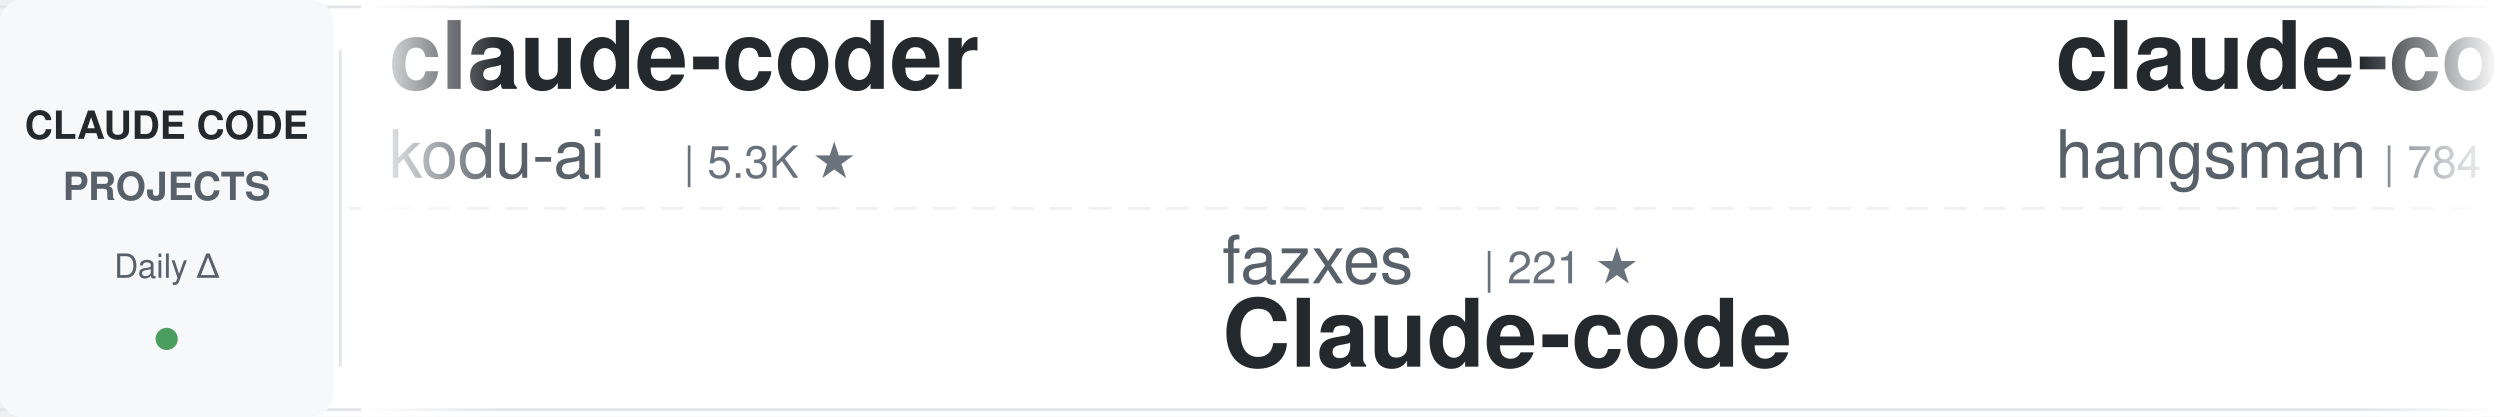
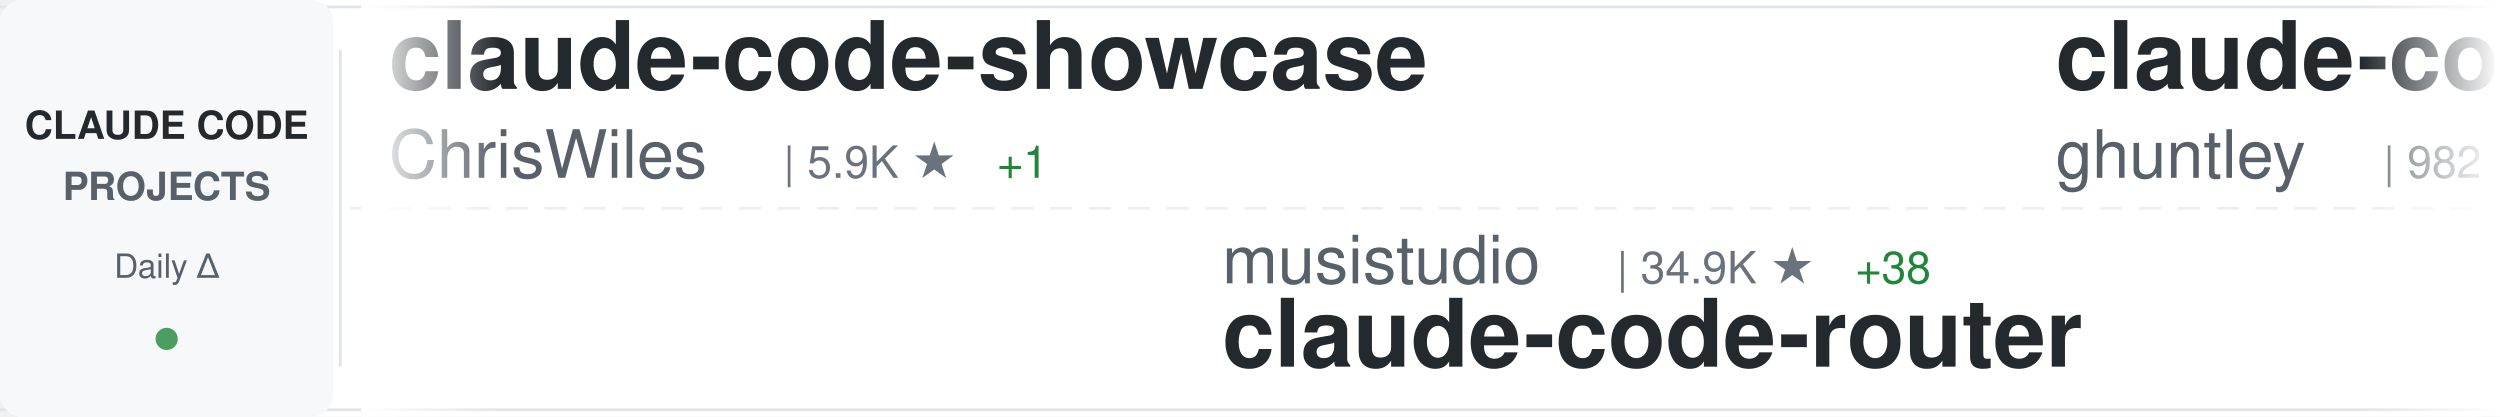
<svg xmlns="http://www.w3.org/2000/svg" width="900" height="150">
  <defs>
    <linearGradient id="awesomeLeftFade" x1="0%" y1="0%" x2="100%" y2="0%">
      <stop offset="0%" style="stop-color:#ffffff;stop-opacity:1" />
      <stop offset="100%" style="stop-color:#ffffff;stop-opacity:0" />
    </linearGradient>
    <linearGradient id="awesomeRightFade" x1="0%" y1="0%" x2="100%" y2="0%">
      <stop offset="0%" style="stop-color:#ffffff;stop-opacity:0" />
      <stop offset="100%" style="stop-color:#ffffff;stop-opacity:1" />
    </linearGradient>
  </defs>
  <rect width="900" height="150" fill="#ffffff" rx="8" />
  <rect x="0" y="2" width="900" height="1" fill="#e1e4e8" />
  <rect x="0" y="147" width="900" height="1" fill="#e1e4e8" />
  <line x1="0" y1="75" x2="900" y2="75" stroke="#e1e4e8" stroke-width="1" stroke-dasharray="8 6" opacity="0.6" />
  <rect x="0" y="0" width="120" height="150" fill="#f6f8fa" rx="8" />
  <text x="60" y="50" font-family="-apple-system, BlinkMacSystemFont, 'Segoe UI', Helvetica, Arial, sans-serif" font-size="14" font-weight="600" fill="#24292e" text-anchor="middle">CLAUDE CODE</text>
  <text x="60" y="72" font-family="-apple-system, BlinkMacSystemFont, 'Segoe UI', Helvetica, Arial, sans-serif" font-size="14" font-weight="600" fill="#586069" text-anchor="middle">PROJECTS</text>
  <text x="60" y="100" font-family="-apple-system, BlinkMacSystemFont, 'Segoe UI', Helvetica, Arial, sans-serif" font-size="12" font-weight="500" fill="#586069" text-anchor="middle">Daily Δ</text>
  <circle cx="60" cy="122" r="4" fill="#22863a" opacity="0.8" />
  <rect x="122" y="18" width="1" height="114" fill="#e1e4e8" />
  <clipPath id="awesomeTickerClip">
    <rect x="130" y="0" width="770" height="150" />
  </clipPath>
  <g clip-path="url(#awesomeTickerClip)">
    <g id="awesomeTickerItems">
      <animateTransform attributeName="transform" attributeType="XML" type="translate" from="0 0" to="-3000 0" dur="54s" repeatCount="indefinite" />
      <g transform="translate(0, 0)">
-         <text x="140" y="32" font-family="-apple-system, BlinkMacSystemFont, 'Segoe UI', Helvetica, Arial, sans-serif" font-size="34" font-weight="600" fill="#24292e">claude-coder</text>
-         <text x="140" y="64" font-family="-apple-system, BlinkMacSystemFont, 'Segoe UI', Helvetica, Arial, sans-serif" font-size="24" font-weight="400" fill="#586069">kodu-ai</text>
-         <text x="246" y="64" font-family="-apple-system, BlinkMacSystemFont, 'Segoe UI', Helvetica, Arial, sans-serif" font-size="16" font-weight="500" fill="#6a737d">| 5.3K ★</text>
+         <text x="140" y="32" font-family="-apple-system, BlinkMacSystemFont, 'Segoe UI', Helvetica, Arial, sans-serif" font-size="34" font-weight="600" fill="#24292e">claude-code-showcase</text>
+         <text x="140" y="64" font-family="-apple-system, BlinkMacSystemFont, 'Segoe UI', Helvetica, Arial, sans-serif" font-size="24" font-weight="400" fill="#586069">ChrisWiles</text>
+         <text x="282" y="64" font-family="-apple-system, BlinkMacSystemFont, 'Segoe UI', Helvetica, Arial, sans-serif" font-size="16" font-weight="500" fill="#6a737d">| 5.9K ★</text>
+         <text x="359" y="64" font-family="-apple-system, BlinkMacSystemFont, 'Segoe UI', Helvetica, Arial, sans-serif" font-size="16" font-weight="500" fill="#22863a"> +1</text>
      </g>
      <g transform="translate(300, 0)">
-         <text x="140" y="102" font-family="-apple-system, BlinkMacSystemFont, 'Segoe UI', Helvetica, Arial, sans-serif" font-size="24" font-weight="400" fill="#586069">fazxes</text>
-         <text x="234" y="102" font-family="-apple-system, BlinkMacSystemFont, 'Segoe UI', Helvetica, Arial, sans-serif" font-size="16" font-weight="500" fill="#6a737d">| 221 ★</text>
-         <text x="140" y="132" font-family="-apple-system, BlinkMacSystemFont, 'Segoe UI', Helvetica, Arial, sans-serif" font-size="34" font-weight="600" fill="#24292e">Claude-code</text>
+         <text x="140" y="102" font-family="-apple-system, BlinkMacSystemFont, 'Segoe UI', Helvetica, Arial, sans-serif" font-size="24" font-weight="400" fill="#586069">musistudio</text>
+         <text x="282" y="102" font-family="-apple-system, BlinkMacSystemFont, 'Segoe UI', Helvetica, Arial, sans-serif" font-size="16" font-weight="500" fill="#6a737d">| 34.9K ★</text>
+         <text x="368" y="102" font-family="-apple-system, BlinkMacSystemFont, 'Segoe UI', Helvetica, Arial, sans-serif" font-size="16" font-weight="500" fill="#22863a"> +38</text>
+         <text x="140" y="132" font-family="-apple-system, BlinkMacSystemFont, 'Segoe UI', Helvetica, Arial, sans-serif" font-size="34" font-weight="600" fill="#24292e">claude-code-router</text>
      </g>
      <g transform="translate(600, 0)">
-         <text x="140" y="32" font-family="-apple-system, BlinkMacSystemFont, 'Segoe UI', Helvetica, Arial, sans-serif" font-size="34" font-weight="600" fill="#24292e">claude-code-source</text>
-         <text x="140" y="64" font-family="-apple-system, BlinkMacSystemFont, 'Segoe UI', Helvetica, Arial, sans-serif" font-size="24" font-weight="400" fill="#586069">hangsman</text>
-         <text x="258" y="64" font-family="-apple-system, BlinkMacSystemFont, 'Segoe UI', Helvetica, Arial, sans-serif" font-size="16" font-weight="500" fill="#6a737d">| 784 ★</text>
-       </g>
-       <g transform="translate(900, 0)">
-         <text x="140" y="102" font-family="-apple-system, BlinkMacSystemFont, 'Segoe UI', Helvetica, Arial, sans-serif" font-size="24" font-weight="400" fill="#586069">zebbern</text>
-         <text x="246" y="102" font-family="-apple-system, BlinkMacSystemFont, 'Segoe UI', Helvetica, Arial, sans-serif" font-size="16" font-weight="500" fill="#6a737d">| 4.3K ★</text>
-         <text x="323" y="102" font-family="-apple-system, BlinkMacSystemFont, 'Segoe UI', Helvetica, Arial, sans-serif" font-size="16" font-weight="500" fill="#22863a"> +11</text>
-         <text x="140" y="132" font-family="-apple-system, BlinkMacSystemFont, 'Segoe UI', Helvetica, Arial, sans-serif" font-size="34" font-weight="600" fill="#24292e">claude-code-guide</text>
-       </g>
-       <g transform="translate(1200, 0)">
        <text x="140" y="32" font-family="-apple-system, BlinkMacSystemFont, 'Segoe UI', Helvetica, Arial, sans-serif" font-size="34" font-weight="600" fill="#24292e">claude-code-source-code-...</text>
        <text x="140" y="64" font-family="-apple-system, BlinkMacSystemFont, 'Segoe UI', Helvetica, Arial, sans-serif" font-size="24" font-weight="400" fill="#586069">ghuntley</text>
        <text x="258" y="64" font-family="-apple-system, BlinkMacSystemFont, 'Segoe UI', Helvetica, Arial, sans-serif" font-size="16" font-weight="500" fill="#6a737d">| 982 ★</text>
      </g>
+       <g transform="translate(900, 0)">
+         <text x="140" y="102" font-family="-apple-system, BlinkMacSystemFont, 'Segoe UI', Helvetica, Arial, sans-serif" font-size="24" font-weight="400" fill="#586069">Piebald-AI</text>
+         <text x="282" y="102" font-family="-apple-system, BlinkMacSystemFont, 'Segoe UI', Helvetica, Arial, sans-serif" font-size="16" font-weight="500" fill="#6a737d">| 11.0K ★</text>
+         <text x="368" y="102" font-family="-apple-system, BlinkMacSystemFont, 'Segoe UI', Helvetica, Arial, sans-serif" font-size="16" font-weight="500" fill="#22863a"> +39</text>
+         <text x="140" y="132" font-family="-apple-system, BlinkMacSystemFont, 'Segoe UI', Helvetica, Arial, sans-serif" font-size="34" font-weight="600" fill="#24292e">claude-code-system-promp...</text>
+       </g>
+       <g transform="translate(1200, 0)">
+         <text x="140" y="32" font-family="-apple-system, BlinkMacSystemFont, 'Segoe UI', Helvetica, Arial, sans-serif" font-size="34" font-weight="600" fill="#24292e">claude_code_src</text>
+         <text x="140" y="64" font-family="-apple-system, BlinkMacSystemFont, 'Segoe UI', Helvetica, Arial, sans-serif" font-size="24" font-weight="400" fill="#586069">ponponon</text>
+         <text x="258" y="64" font-family="-apple-system, BlinkMacSystemFont, 'Segoe UI', Helvetica, Arial, sans-serif" font-size="16" font-weight="500" fill="#6a737d">| 2.3K ★</text>
+         <text x="335" y="64" font-family="-apple-system, BlinkMacSystemFont, 'Segoe UI', Helvetica, Arial, sans-serif" font-size="16" font-weight="500" fill="#22863a"> +3</text>
+       </g>
      <g transform="translate(1500, 0)">
-         <text x="140" y="102" font-family="-apple-system, BlinkMacSystemFont, 'Segoe UI', Helvetica, Arial, sans-serif" font-size="24" font-weight="400" fill="#586069">asgeirtj</text>
-         <text x="258" y="102" font-family="-apple-system, BlinkMacSystemFont, 'Segoe UI', Helvetica, Arial, sans-serif" font-size="16" font-weight="500" fill="#6a737d">| 41.7K ★</text>
-         <text x="344" y="102" font-family="-apple-system, BlinkMacSystemFont, 'Segoe UI', Helvetica, Arial, sans-serif" font-size="16" font-weight="500" fill="#22863a"> +146</text>
-         <text x="140" y="132" font-family="-apple-system, BlinkMacSystemFont, 'Segoe UI', Helvetica, Arial, sans-serif" font-size="34" font-weight="600" fill="#24292e">system_prompts_leaks</text>
+         <text x="140" y="102" font-family="-apple-system, BlinkMacSystemFont, 'Segoe UI', Helvetica, Arial, sans-serif" font-size="24" font-weight="400" fill="#586069">chauncygu</text>
+         <text x="270" y="102" font-family="-apple-system, BlinkMacSystemFont, 'Segoe UI', Helvetica, Arial, sans-serif" font-size="16" font-weight="500" fill="#6a737d">| 2.6K ★</text>
+         <text x="347" y="102" font-family="-apple-system, BlinkMacSystemFont, 'Segoe UI', Helvetica, Arial, sans-serif" font-size="16" font-weight="500" fill="#22863a"> +11</text>
+         <text x="140" y="132" font-family="-apple-system, BlinkMacSystemFont, 'Segoe UI', Helvetica, Arial, sans-serif" font-size="34" font-weight="600" fill="#24292e">collection-claude-code-s...</text>
      </g>
      <g transform="translate(1800, 0)">
-         <text x="140" y="32" font-family="-apple-system, BlinkMacSystemFont, 'Segoe UI', Helvetica, Arial, sans-serif" font-size="34" font-weight="600" fill="#24292e">CLIProxyAPI</text>
-         <text x="140" y="64" font-family="-apple-system, BlinkMacSystemFont, 'Segoe UI', Helvetica, Arial, sans-serif" font-size="24" font-weight="400" fill="#586069">router-for-me</text>
-         <text x="318" y="64" font-family="-apple-system, BlinkMacSystemFont, 'Segoe UI', Helvetica, Arial, sans-serif" font-size="16" font-weight="500" fill="#6a737d">| 37.3K ★</text>
-         <text x="404" y="64" font-family="-apple-system, BlinkMacSystemFont, 'Segoe UI', Helvetica, Arial, sans-serif" font-size="16" font-weight="500" fill="#22863a"> +141</text>
+         <text x="140" y="32" font-family="-apple-system, BlinkMacSystemFont, 'Segoe UI', Helvetica, Arial, sans-serif" font-size="34" font-weight="600" fill="#24292e">awesome-claude-code-suba...</text>
+         <text x="140" y="64" font-family="-apple-system, BlinkMacSystemFont, 'Segoe UI', Helvetica, Arial, sans-serif" font-size="24" font-weight="400" fill="#586069">VoltAgent</text>
+         <text x="270" y="64" font-family="-apple-system, BlinkMacSystemFont, 'Segoe UI', Helvetica, Arial, sans-serif" font-size="16" font-weight="500" fill="#6a737d">| 21.6K ★</text>
+         <text x="356" y="64" font-family="-apple-system, BlinkMacSystemFont, 'Segoe UI', Helvetica, Arial, sans-serif" font-size="16" font-weight="500" fill="#22863a"> +56</text>
      </g>
      <g transform="translate(2100, 0)">
-         <text x="140" y="102" font-family="-apple-system, BlinkMacSystemFont, 'Segoe UI', Helvetica, Arial, sans-serif" font-size="24" font-weight="400" fill="#586069">jeremylongshore</text>
-         <text x="342" y="102" font-family="-apple-system, BlinkMacSystemFont, 'Segoe UI', Helvetica, Arial, sans-serif" font-size="16" font-weight="500" fill="#6a737d">| 2.4K ★</text>
-         <text x="419" y="102" font-family="-apple-system, BlinkMacSystemFont, 'Segoe UI', Helvetica, Arial, sans-serif" font-size="16" font-weight="500" fill="#22863a"> +8</text>
-         <text x="140" y="132" font-family="-apple-system, BlinkMacSystemFont, 'Segoe UI', Helvetica, Arial, sans-serif" font-size="34" font-weight="600" fill="#24292e">claude-code-plugins-plus...</text>
+         <text x="140" y="102" font-family="-apple-system, BlinkMacSystemFont, 'Segoe UI', Helvetica, Arial, sans-serif" font-size="24" font-weight="400" fill="#586069">Yeachan-Heo</text>
+         <text x="294" y="102" font-family="-apple-system, BlinkMacSystemFont, 'Segoe UI', Helvetica, Arial, sans-serif" font-size="16" font-weight="500" fill="#6a737d">| 36.3K ★</text>
+         <text x="380" y="102" font-family="-apple-system, BlinkMacSystemFont, 'Segoe UI', Helvetica, Arial, sans-serif" font-size="16" font-weight="500" fill="#22863a"> +84</text>
+         <text x="140" y="132" font-family="-apple-system, BlinkMacSystemFont, 'Segoe UI', Helvetica, Arial, sans-serif" font-size="34" font-weight="600" fill="#24292e">oh-my-claudecode</text>
      </g>
      <g transform="translate(2400, 0)">
-         <text x="140" y="32" font-family="-apple-system, BlinkMacSystemFont, 'Segoe UI', Helvetica, Arial, sans-serif" font-size="34" font-weight="600" fill="#24292e">Claude-Code-Source-Study</text>
-         <text x="140" y="64" font-family="-apple-system, BlinkMacSystemFont, 'Segoe UI', Helvetica, Arial, sans-serif" font-size="24" font-weight="400" fill="#586069">luyao618</text>
-         <text x="258" y="64" font-family="-apple-system, BlinkMacSystemFont, 'Segoe UI', Helvetica, Arial, sans-serif" font-size="16" font-weight="500" fill="#6a737d">| 1.5K ★</text>
-         <text x="335" y="64" font-family="-apple-system, BlinkMacSystemFont, 'Segoe UI', Helvetica, Arial, sans-serif" font-size="16" font-weight="500" fill="#22863a"> +6</text>
+         <text x="140" y="32" font-family="-apple-system, BlinkMacSystemFont, 'Segoe UI', Helvetica, Arial, sans-serif" font-size="34" font-weight="600" fill="#24292e">claude-code-prompts</text>
+         <text x="140" y="64" font-family="-apple-system, BlinkMacSystemFont, 'Segoe UI', Helvetica, Arial, sans-serif" font-size="24" font-weight="400" fill="#586069">repowise-dev</text>
+         <text x="306" y="64" font-family="-apple-system, BlinkMacSystemFont, 'Segoe UI', Helvetica, Arial, sans-serif" font-size="16" font-weight="500" fill="#6a737d">| 1.1K ★</text>
      </g>
      <g transform="translate(2700, 0)">
-         <text x="140" y="102" font-family="-apple-system, BlinkMacSystemFont, 'Segoe UI', Helvetica, Arial, sans-serif" font-size="24" font-weight="400" fill="#586069">sugyan</text>
-         <text x="234" y="102" font-family="-apple-system, BlinkMacSystemFont, 'Segoe UI', Helvetica, Arial, sans-serif" font-size="16" font-weight="500" fill="#6a737d">| 1.1K ★</text>
-         <text x="311" y="102" font-family="-apple-system, BlinkMacSystemFont, 'Segoe UI', Helvetica, Arial, sans-serif" font-size="16" font-weight="500" fill="#22863a"> +2</text>
-         <text x="140" y="132" font-family="-apple-system, BlinkMacSystemFont, 'Segoe UI', Helvetica, Arial, sans-serif" font-size="34" font-weight="600" fill="#24292e">claude-code-webui</text>
+         <text x="140" y="102" font-family="-apple-system, BlinkMacSystemFont, 'Segoe UI', Helvetica, Arial, sans-serif" font-size="24" font-weight="400" fill="#586069">Windy3f3f3f3f</text>
+         <text x="318" y="102" font-family="-apple-system, BlinkMacSystemFont, 'Segoe UI', Helvetica, Arial, sans-serif" font-size="16" font-weight="500" fill="#6a737d">| 1.4K ★</text>
+         <text x="395" y="102" font-family="-apple-system, BlinkMacSystemFont, 'Segoe UI', Helvetica, Arial, sans-serif" font-size="16" font-weight="500" fill="#22863a"> +6</text>
+         <text x="140" y="132" font-family="-apple-system, BlinkMacSystemFont, 'Segoe UI', Helvetica, Arial, sans-serif" font-size="34" font-weight="600" fill="#24292e">claude-code-from-scratch</text>
      </g>
      <g transform="translate(3000, 0)">
-         <text x="140" y="32" font-family="-apple-system, BlinkMacSystemFont, 'Segoe UI', Helvetica, Arial, sans-serif" font-size="34" font-weight="600" fill="#24292e">claude-coder</text>
-         <text x="140" y="64" font-family="-apple-system, BlinkMacSystemFont, 'Segoe UI', Helvetica, Arial, sans-serif" font-size="24" font-weight="400" fill="#586069">kodu-ai</text>
-         <text x="246" y="64" font-family="-apple-system, BlinkMacSystemFont, 'Segoe UI', Helvetica, Arial, sans-serif" font-size="16" font-weight="500" fill="#6a737d">| 5.3K ★</text>
+         <text x="140" y="32" font-family="-apple-system, BlinkMacSystemFont, 'Segoe UI', Helvetica, Arial, sans-serif" font-size="34" font-weight="600" fill="#24292e">claude-code-showcase</text>
+         <text x="140" y="64" font-family="-apple-system, BlinkMacSystemFont, 'Segoe UI', Helvetica, Arial, sans-serif" font-size="24" font-weight="400" fill="#586069">ChrisWiles</text>
+         <text x="282" y="64" font-family="-apple-system, BlinkMacSystemFont, 'Segoe UI', Helvetica, Arial, sans-serif" font-size="16" font-weight="500" fill="#6a737d">| 5.9K ★</text>
+         <text x="359" y="64" font-family="-apple-system, BlinkMacSystemFont, 'Segoe UI', Helvetica, Arial, sans-serif" font-size="16" font-weight="500" fill="#22863a"> +1</text>
      </g>
      <g transform="translate(3300, 0)">
-         <text x="140" y="102" font-family="-apple-system, BlinkMacSystemFont, 'Segoe UI', Helvetica, Arial, sans-serif" font-size="24" font-weight="400" fill="#586069">fazxes</text>
-         <text x="234" y="102" font-family="-apple-system, BlinkMacSystemFont, 'Segoe UI', Helvetica, Arial, sans-serif" font-size="16" font-weight="500" fill="#6a737d">| 221 ★</text>
-         <text x="140" y="132" font-family="-apple-system, BlinkMacSystemFont, 'Segoe UI', Helvetica, Arial, sans-serif" font-size="34" font-weight="600" fill="#24292e">Claude-code</text>
+         <text x="140" y="102" font-family="-apple-system, BlinkMacSystemFont, 'Segoe UI', Helvetica, Arial, sans-serif" font-size="24" font-weight="400" fill="#586069">musistudio</text>
+         <text x="282" y="102" font-family="-apple-system, BlinkMacSystemFont, 'Segoe UI', Helvetica, Arial, sans-serif" font-size="16" font-weight="500" fill="#6a737d">| 34.9K ★</text>
+         <text x="368" y="102" font-family="-apple-system, BlinkMacSystemFont, 'Segoe UI', Helvetica, Arial, sans-serif" font-size="16" font-weight="500" fill="#22863a"> +38</text>
+         <text x="140" y="132" font-family="-apple-system, BlinkMacSystemFont, 'Segoe UI', Helvetica, Arial, sans-serif" font-size="34" font-weight="600" fill="#24292e">claude-code-router</text>
      </g>
      <g transform="translate(3600, 0)">
-         <text x="140" y="32" font-family="-apple-system, BlinkMacSystemFont, 'Segoe UI', Helvetica, Arial, sans-serif" font-size="34" font-weight="600" fill="#24292e">claude-code-source</text>
-         <text x="140" y="64" font-family="-apple-system, BlinkMacSystemFont, 'Segoe UI', Helvetica, Arial, sans-serif" font-size="24" font-weight="400" fill="#586069">hangsman</text>
-         <text x="258" y="64" font-family="-apple-system, BlinkMacSystemFont, 'Segoe UI', Helvetica, Arial, sans-serif" font-size="16" font-weight="500" fill="#6a737d">| 784 ★</text>
+         <text x="140" y="32" font-family="-apple-system, BlinkMacSystemFont, 'Segoe UI', Helvetica, Arial, sans-serif" font-size="34" font-weight="600" fill="#24292e">claude-code-source-code-...</text>
+         <text x="140" y="64" font-family="-apple-system, BlinkMacSystemFont, 'Segoe UI', Helvetica, Arial, sans-serif" font-size="24" font-weight="400" fill="#586069">ghuntley</text>
+         <text x="258" y="64" font-family="-apple-system, BlinkMacSystemFont, 'Segoe UI', Helvetica, Arial, sans-serif" font-size="16" font-weight="500" fill="#6a737d">| 982 ★</text>
      </g>
      <g transform="translate(3900, 0)">
-         <text x="140" y="102" font-family="-apple-system, BlinkMacSystemFont, 'Segoe UI', Helvetica, Arial, sans-serif" font-size="24" font-weight="400" fill="#586069">zebbern</text>
-         <text x="246" y="102" font-family="-apple-system, BlinkMacSystemFont, 'Segoe UI', Helvetica, Arial, sans-serif" font-size="16" font-weight="500" fill="#6a737d">| 4.3K ★</text>
-         <text x="323" y="102" font-family="-apple-system, BlinkMacSystemFont, 'Segoe UI', Helvetica, Arial, sans-serif" font-size="16" font-weight="500" fill="#22863a"> +11</text>
-         <text x="140" y="132" font-family="-apple-system, BlinkMacSystemFont, 'Segoe UI', Helvetica, Arial, sans-serif" font-size="34" font-weight="600" fill="#24292e">claude-code-guide</text>
+         <text x="140" y="102" font-family="-apple-system, BlinkMacSystemFont, 'Segoe UI', Helvetica, Arial, sans-serif" font-size="24" font-weight="400" fill="#586069">Piebald-AI</text>
+         <text x="282" y="102" font-family="-apple-system, BlinkMacSystemFont, 'Segoe UI', Helvetica, Arial, sans-serif" font-size="16" font-weight="500" fill="#6a737d">| 11.0K ★</text>
+         <text x="368" y="102" font-family="-apple-system, BlinkMacSystemFont, 'Segoe UI', Helvetica, Arial, sans-serif" font-size="16" font-weight="500" fill="#22863a"> +39</text>
+         <text x="140" y="132" font-family="-apple-system, BlinkMacSystemFont, 'Segoe UI', Helvetica, Arial, sans-serif" font-size="34" font-weight="600" fill="#24292e">claude-code-system-promp...</text>
      </g>
    </g>
  </g>
  <rect x="130" y="0" width="50" height="150" fill="url(#awesomeLeftFade)" />
  <rect x="850" y="0" width="50" height="150" fill="url(#awesomeRightFade)" />
</svg>
